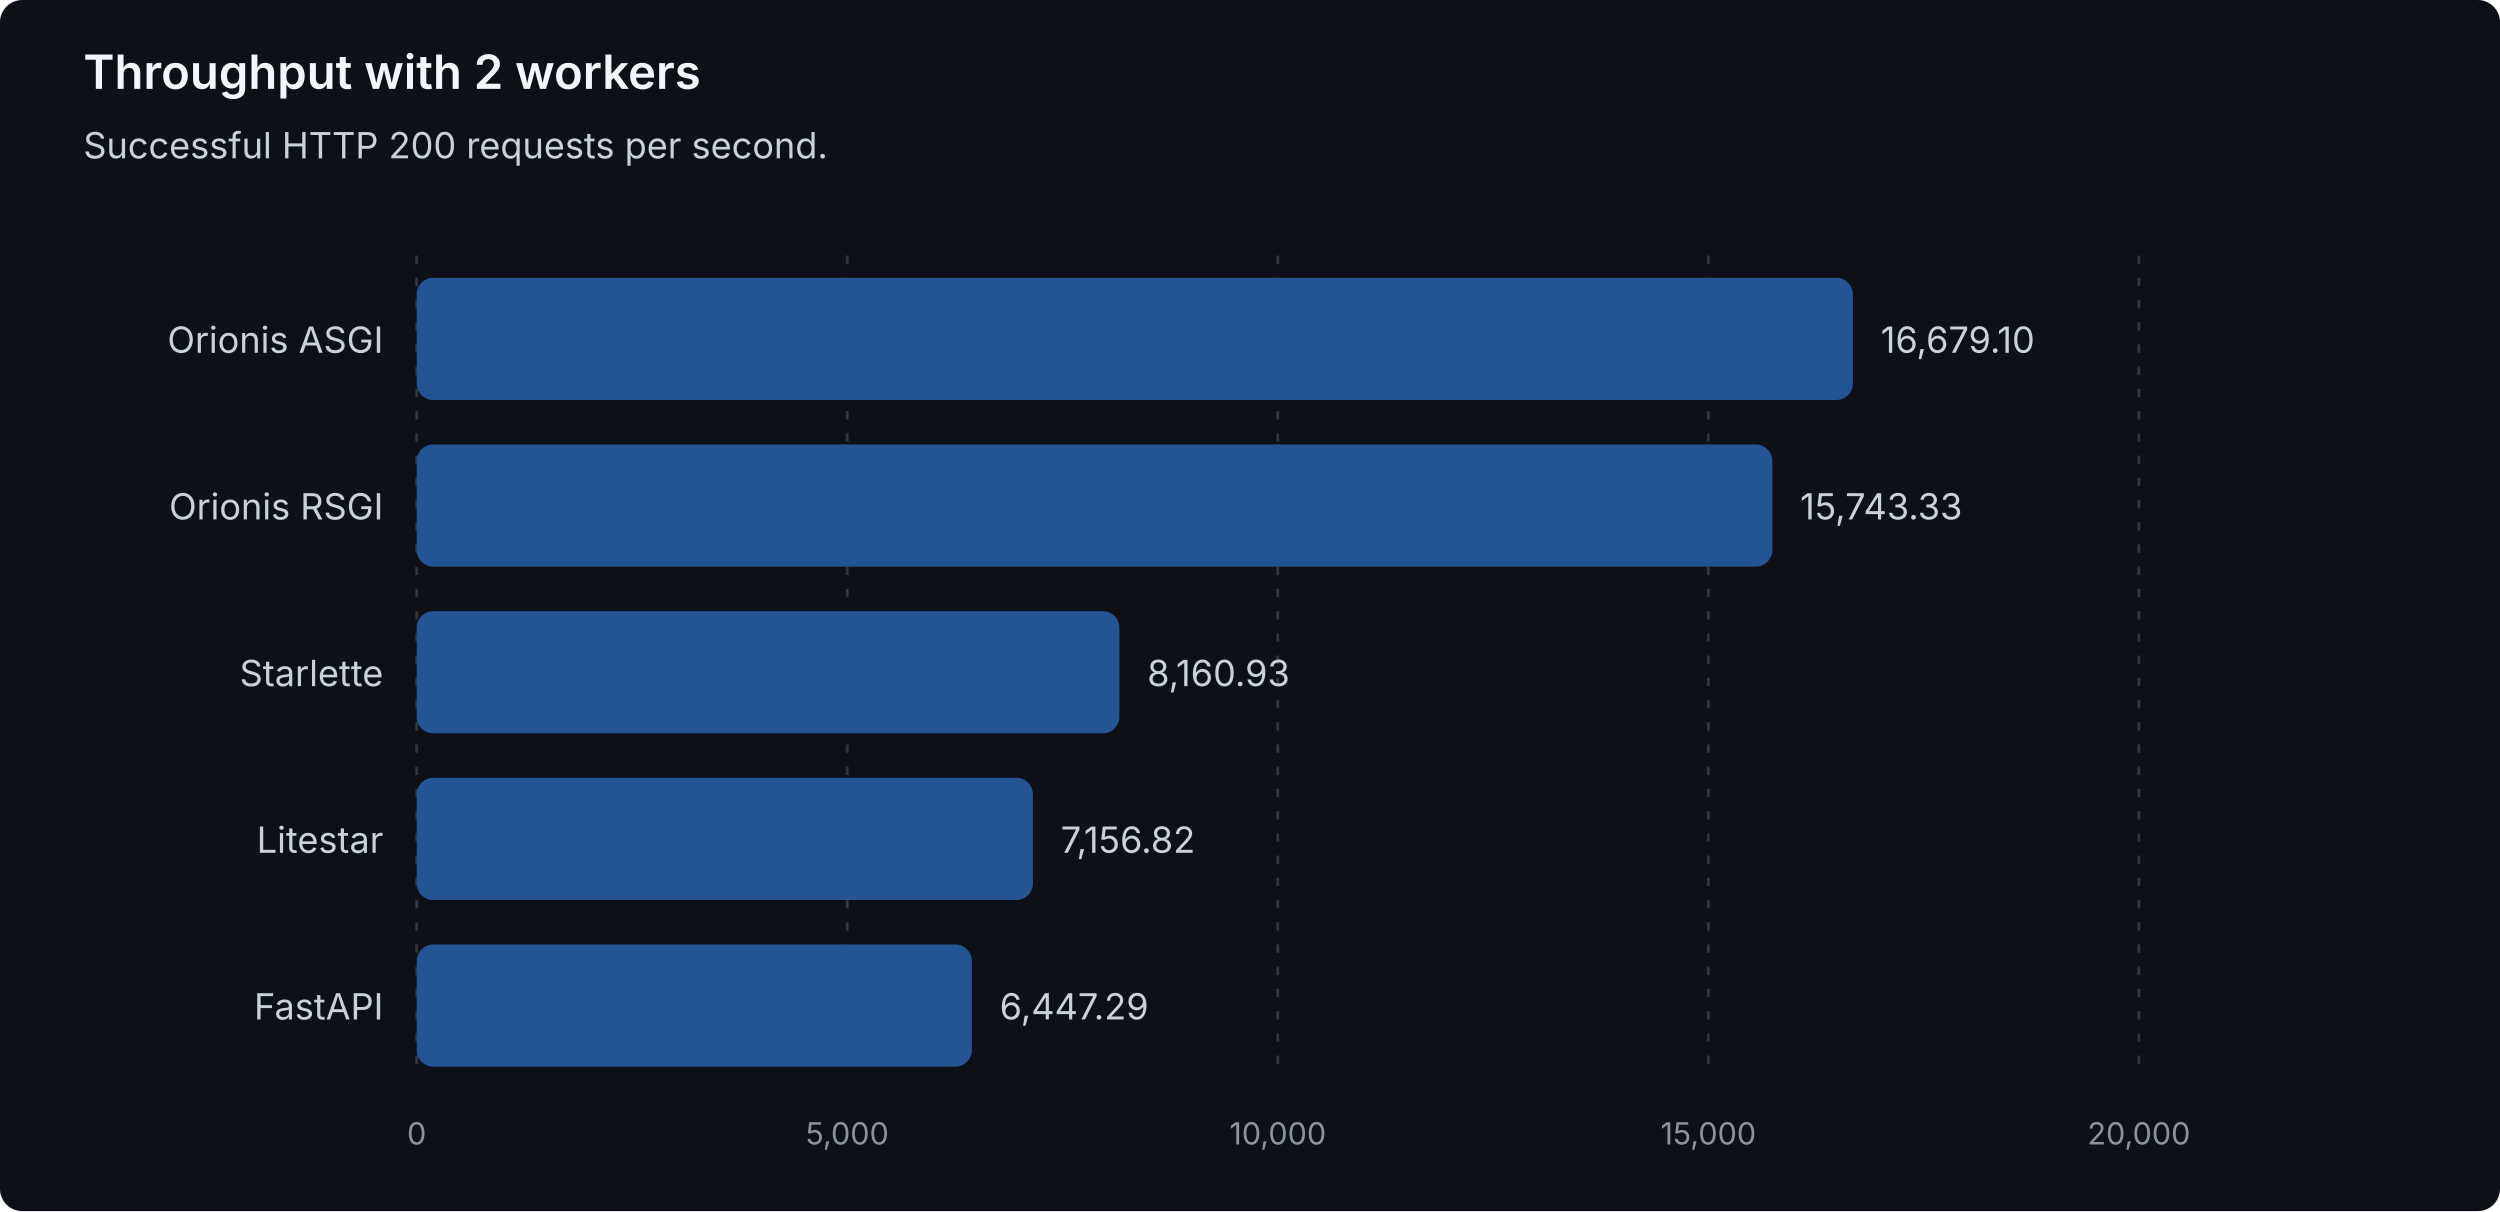
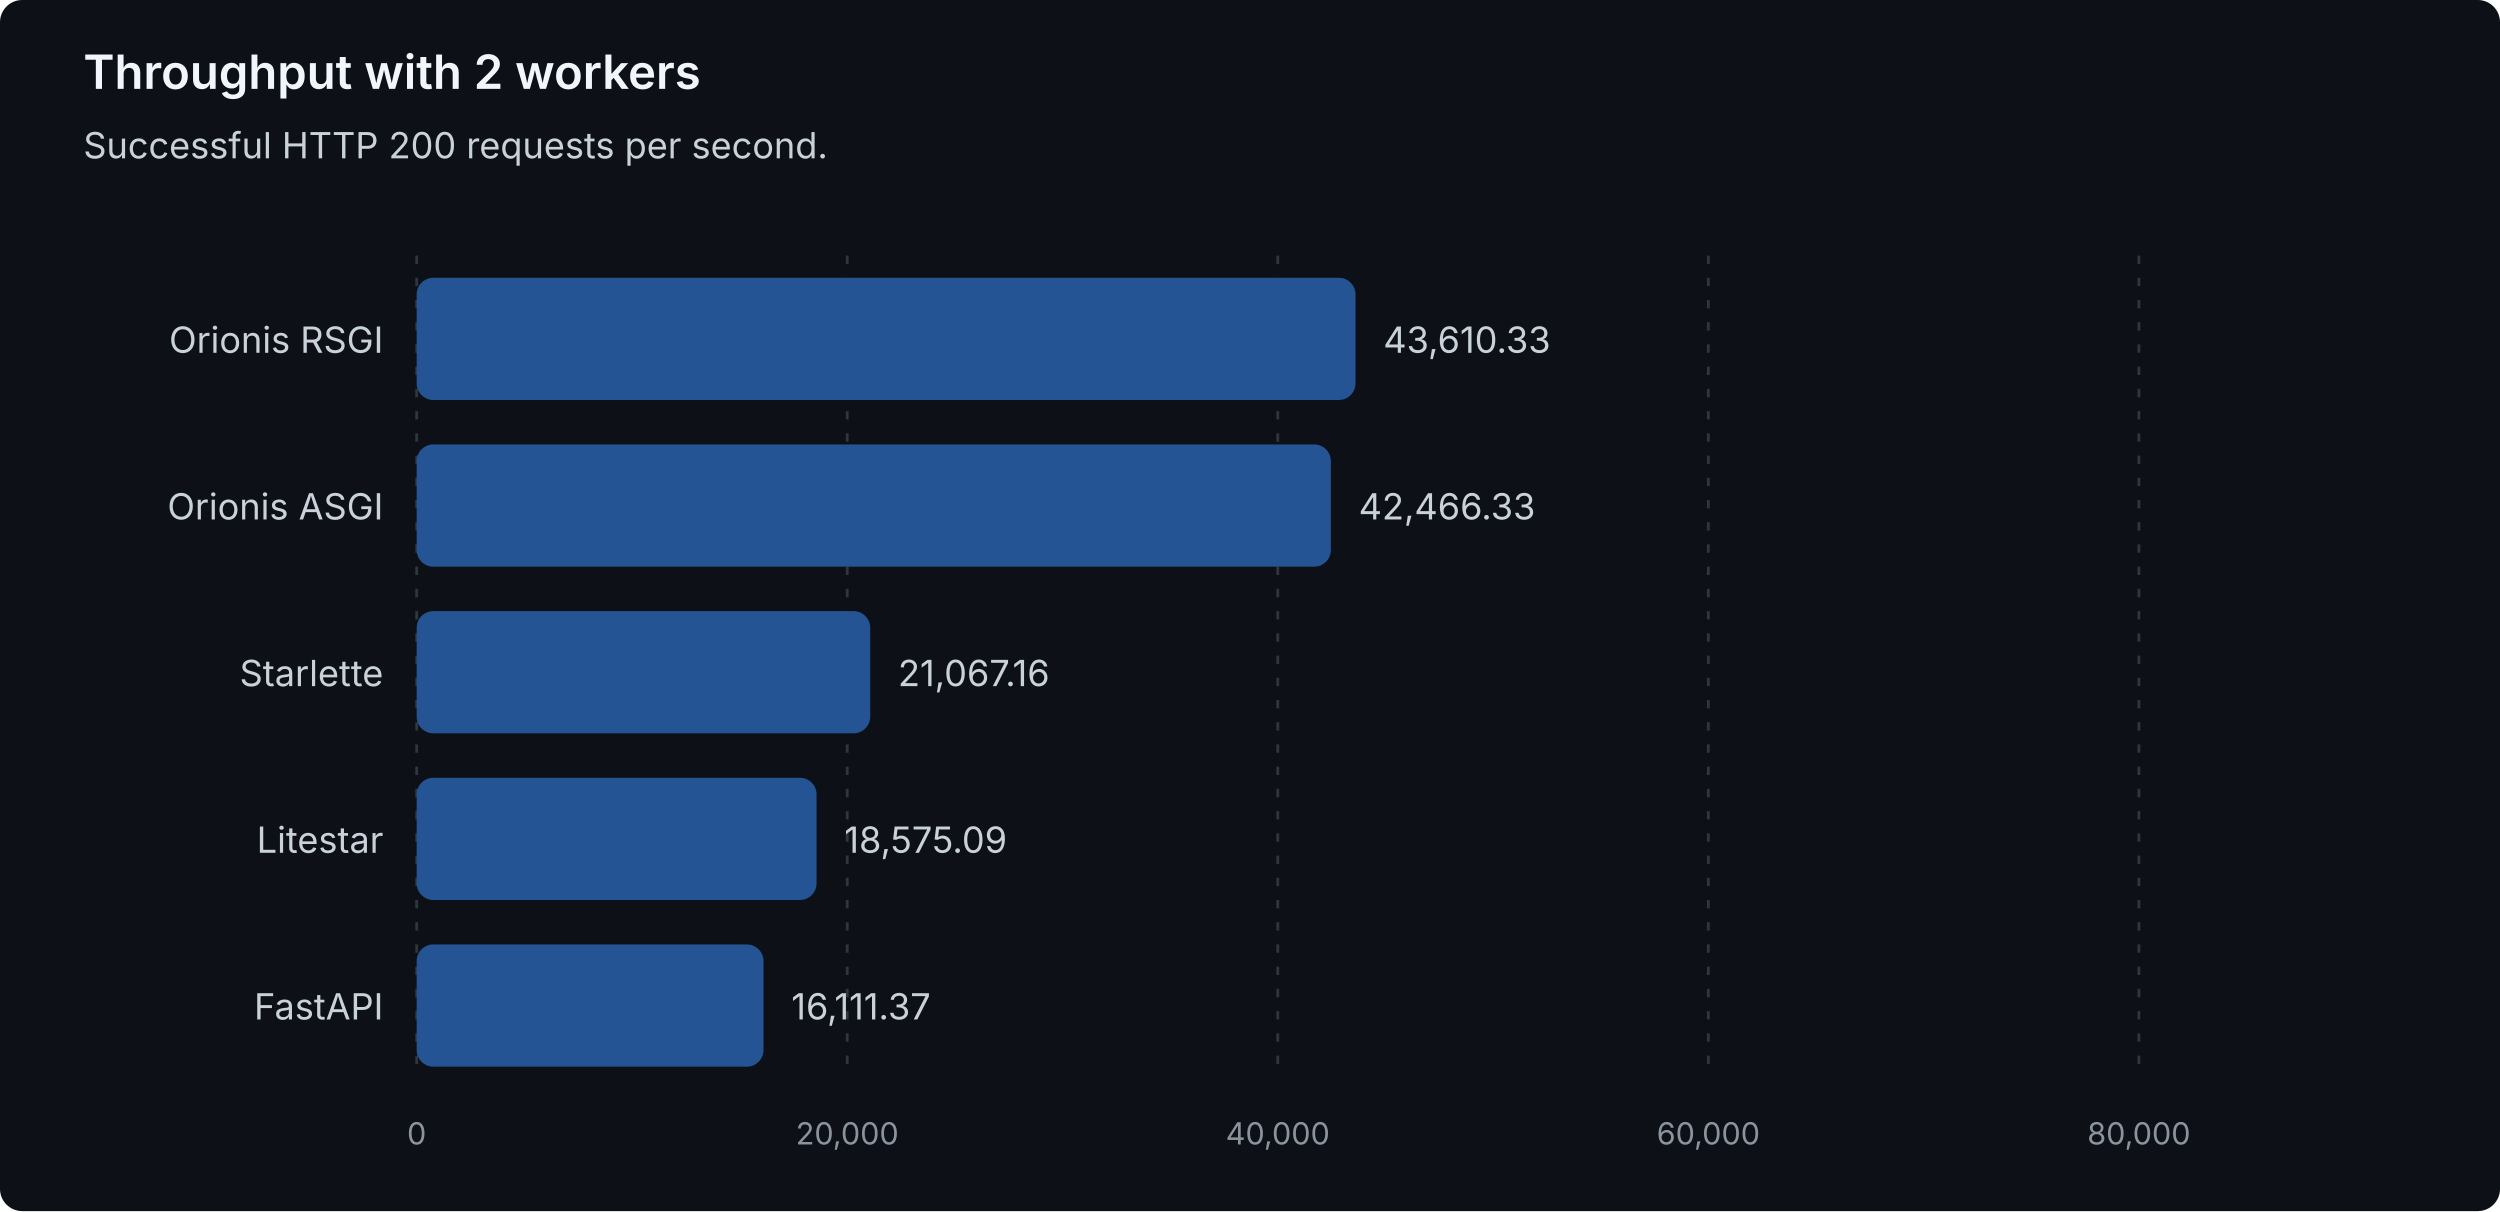
<svg xmlns="http://www.w3.org/2000/svg" width="900" height="436" viewBox="0 0 900 436" role="img" aria-labelledby="title description">
  <style>
text { font-family: system-ui, -apple-system, 'Segoe UI', sans-serif; }
.heading { fill: #f0f6fc; font-size: 17px; font-weight: 600; }
.label { fill: #c9d1d9; font-size: 13px; }
.muted { fill: #8b949e; font-size: 11px; }
.grid { stroke: #30363d; stroke-dasharray: 3 5; }
.bar { fill: #245493; }
</style>
  <rect width="900" height="436" rx="8" fill="#0d1117" />
  <text class="heading" x="30" y="32">Throughput with 2 workers</text>
  <text class="label" x="30" y="57">Successful HTTP 200 requests per second.</text>
  <line class="grid" x1="150.00" y1="92" x2="150.00" y2="388" />
  <text class="muted" x="150.00" y="412" text-anchor="middle">0</text>
  <line class="grid" x1="305.00" y1="92" x2="305.00" y2="388" />
-   <text class="muted" x="305.00" y="412" text-anchor="middle">5,000</text>
+   <text class="muted" x="305.00" y="412" text-anchor="middle">20,000</text>
  <line class="grid" x1="460.00" y1="92" x2="460.00" y2="388" />
-   <text class="muted" x="460.00" y="412" text-anchor="middle">10,000</text>
+   <text class="muted" x="460.00" y="412" text-anchor="middle">40,000</text>
  <line class="grid" x1="615.00" y1="92" x2="615.00" y2="388" />
-   <text class="muted" x="615.00" y="412" text-anchor="middle">15,000</text>
+   <text class="muted" x="615.00" y="412" text-anchor="middle">60,000</text>
  <line class="grid" x1="770.00" y1="92" x2="770.00" y2="388" />
-   <text class="muted" x="770.00" y="412" text-anchor="middle">20,000</text>
+   <text class="muted" x="770.00" y="412" text-anchor="middle">80,000</text>
+   <g data-framework="orionis-rsgi">
+     <text class="label" x="138" y="127" text-anchor="end">Orionis RSGI</text>
+     <rect class="bar" x="150" y="100" width="337.98" height="44" rx="6" />
+     <text class="label" x="497.98" y="127">43,610.33</text>
+   </g>
  <g data-framework="orionis-asgi">
-     <text class="label" x="138" y="127" text-anchor="end">Orionis ASGI</text>
-     <rect class="bar" x="150" y="100" width="517.05" height="44" rx="6" />
-     <text class="label" x="677.05" y="127">16,679.10</text>
-   </g>
-   <g data-framework="orionis-rsgi">
-     <text class="label" x="138" y="187" text-anchor="end">Orionis RSGI</text>
-     <rect class="bar" x="150" y="160" width="488.04" height="44" rx="6" />
-     <text class="label" x="648.04" y="187">15,743.33</text>
+     <text class="label" x="138" y="187" text-anchor="end">Orionis ASGI</text>
+     <rect class="bar" x="150" y="160" width="329.11" height="44" rx="6" />
+     <text class="label" x="489.11" y="187">42,466.33</text>
  </g>
  <g data-framework="starlette">
    <text class="label" x="138" y="247" text-anchor="end">Starlette</text>
-     <rect class="bar" x="150" y="220" width="252.99" height="44" rx="6" />
-     <text class="label" x="412.99" y="247">8,160.93</text>
+     <rect class="bar" x="150" y="220" width="163.27" height="44" rx="6" />
+     <text class="label" x="323.27" y="247">21,067.16</text>
  </g>
  <g data-framework="litestar">
    <text class="label" x="138" y="307" text-anchor="end">Litestar</text>
-     <rect class="bar" x="150" y="280" width="221.86" height="44" rx="6" />
-     <text class="label" x="381.86" y="307">7,156.82</text>
+     <rect class="bar" x="150" y="280" width="143.96" height="44" rx="6" />
+     <text class="label" x="303.96" y="307">18,575.09</text>
  </g>
  <g data-framework="fastapi">
    <text class="label" x="138" y="367" text-anchor="end">FastAPI</text>
-     <rect class="bar" x="150" y="340" width="199.87" height="44" rx="6" />
-     <text class="label" x="359.87" y="367">6,447.29</text>
+     <rect class="bar" x="150" y="340" width="124.86" height="44" rx="6" />
+     <text class="label" x="284.86" y="367">16,111.37</text>
  </g>
</svg>
